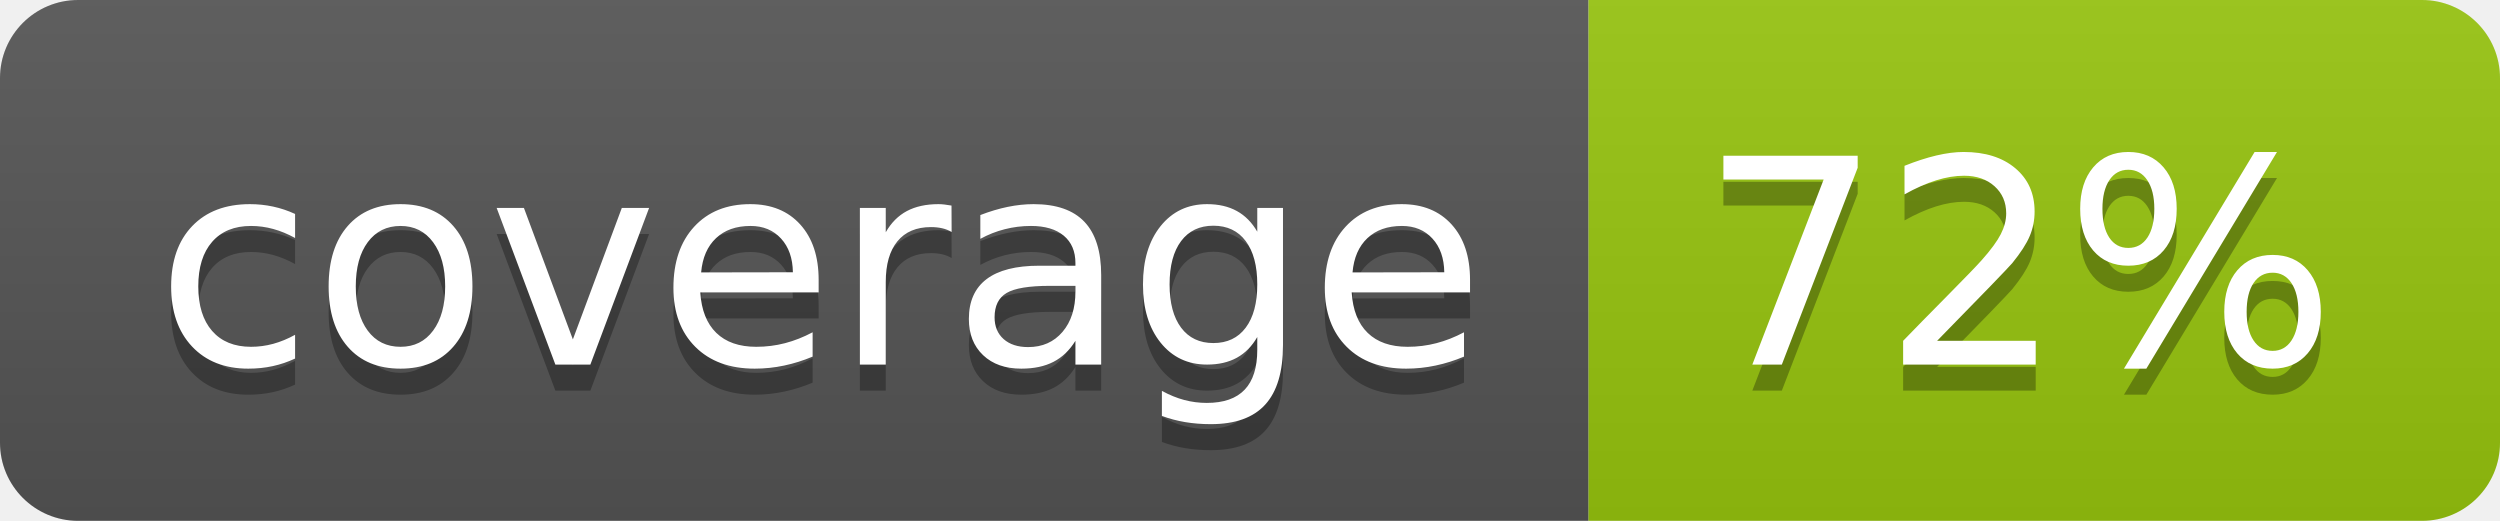
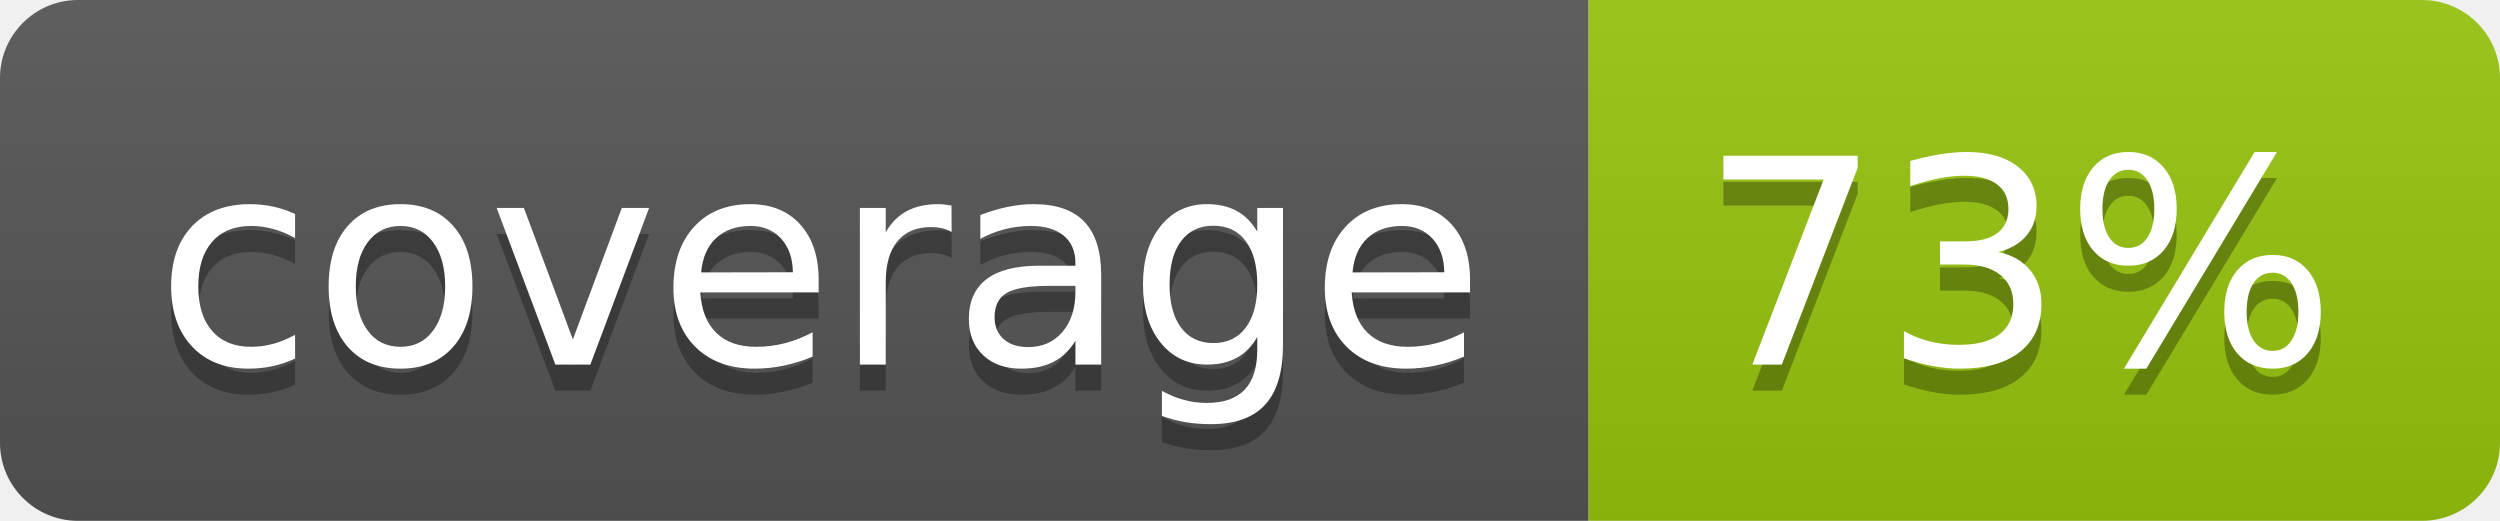
<svg xmlns="http://www.w3.org/2000/svg" width="96" height="20">
  <linearGradient id="b" x2="0" y2="100%">
    <stop offset="0" stop-color="#bbb" stop-opacity=".1" />
    <stop offset="1" stop-opacity=".1" />
  </linearGradient>
  <clipPath id="a">
    <rect width="96" height="20" rx="3" fill="#fff" />
  </clipPath>
  <g clip-path="url(#a)">
    <path fill="#555" d="M0 0h61v20H0z" />
    <path fill="#97C50F" d="M61 0h35v20H61z" />
    <path fill="url(#b)" d="M0 0h96v20H0z" />
  </g>
  <g fill="#fff" text-anchor="middle" font-family="DejaVu Sans,Verdana,Geneva,sans-serif" font-size="110">
    <text x="315" y="150" fill="#010101" fill-opacity=".3" transform="scale(.1)" textLength="510">coverage</text>
    <text x="315" y="140" transform="scale(.1)" textLength="510">coverage</text>
-     <text x="775" y="150" fill="#010101" fill-opacity=".3" transform="scale(.1)" textLength="250">72%</text>
-     <text x="775" y="140" transform="scale(.1)" textLength="250">72%</text>
+     <text x="775" y="150" fill="#010101" fill-opacity=".3" transform="scale(.1)" textLength="250">73%</text>
+     <text x="775" y="140" transform="scale(.1)" textLength="250">73%</text>
  </g>
</svg>
